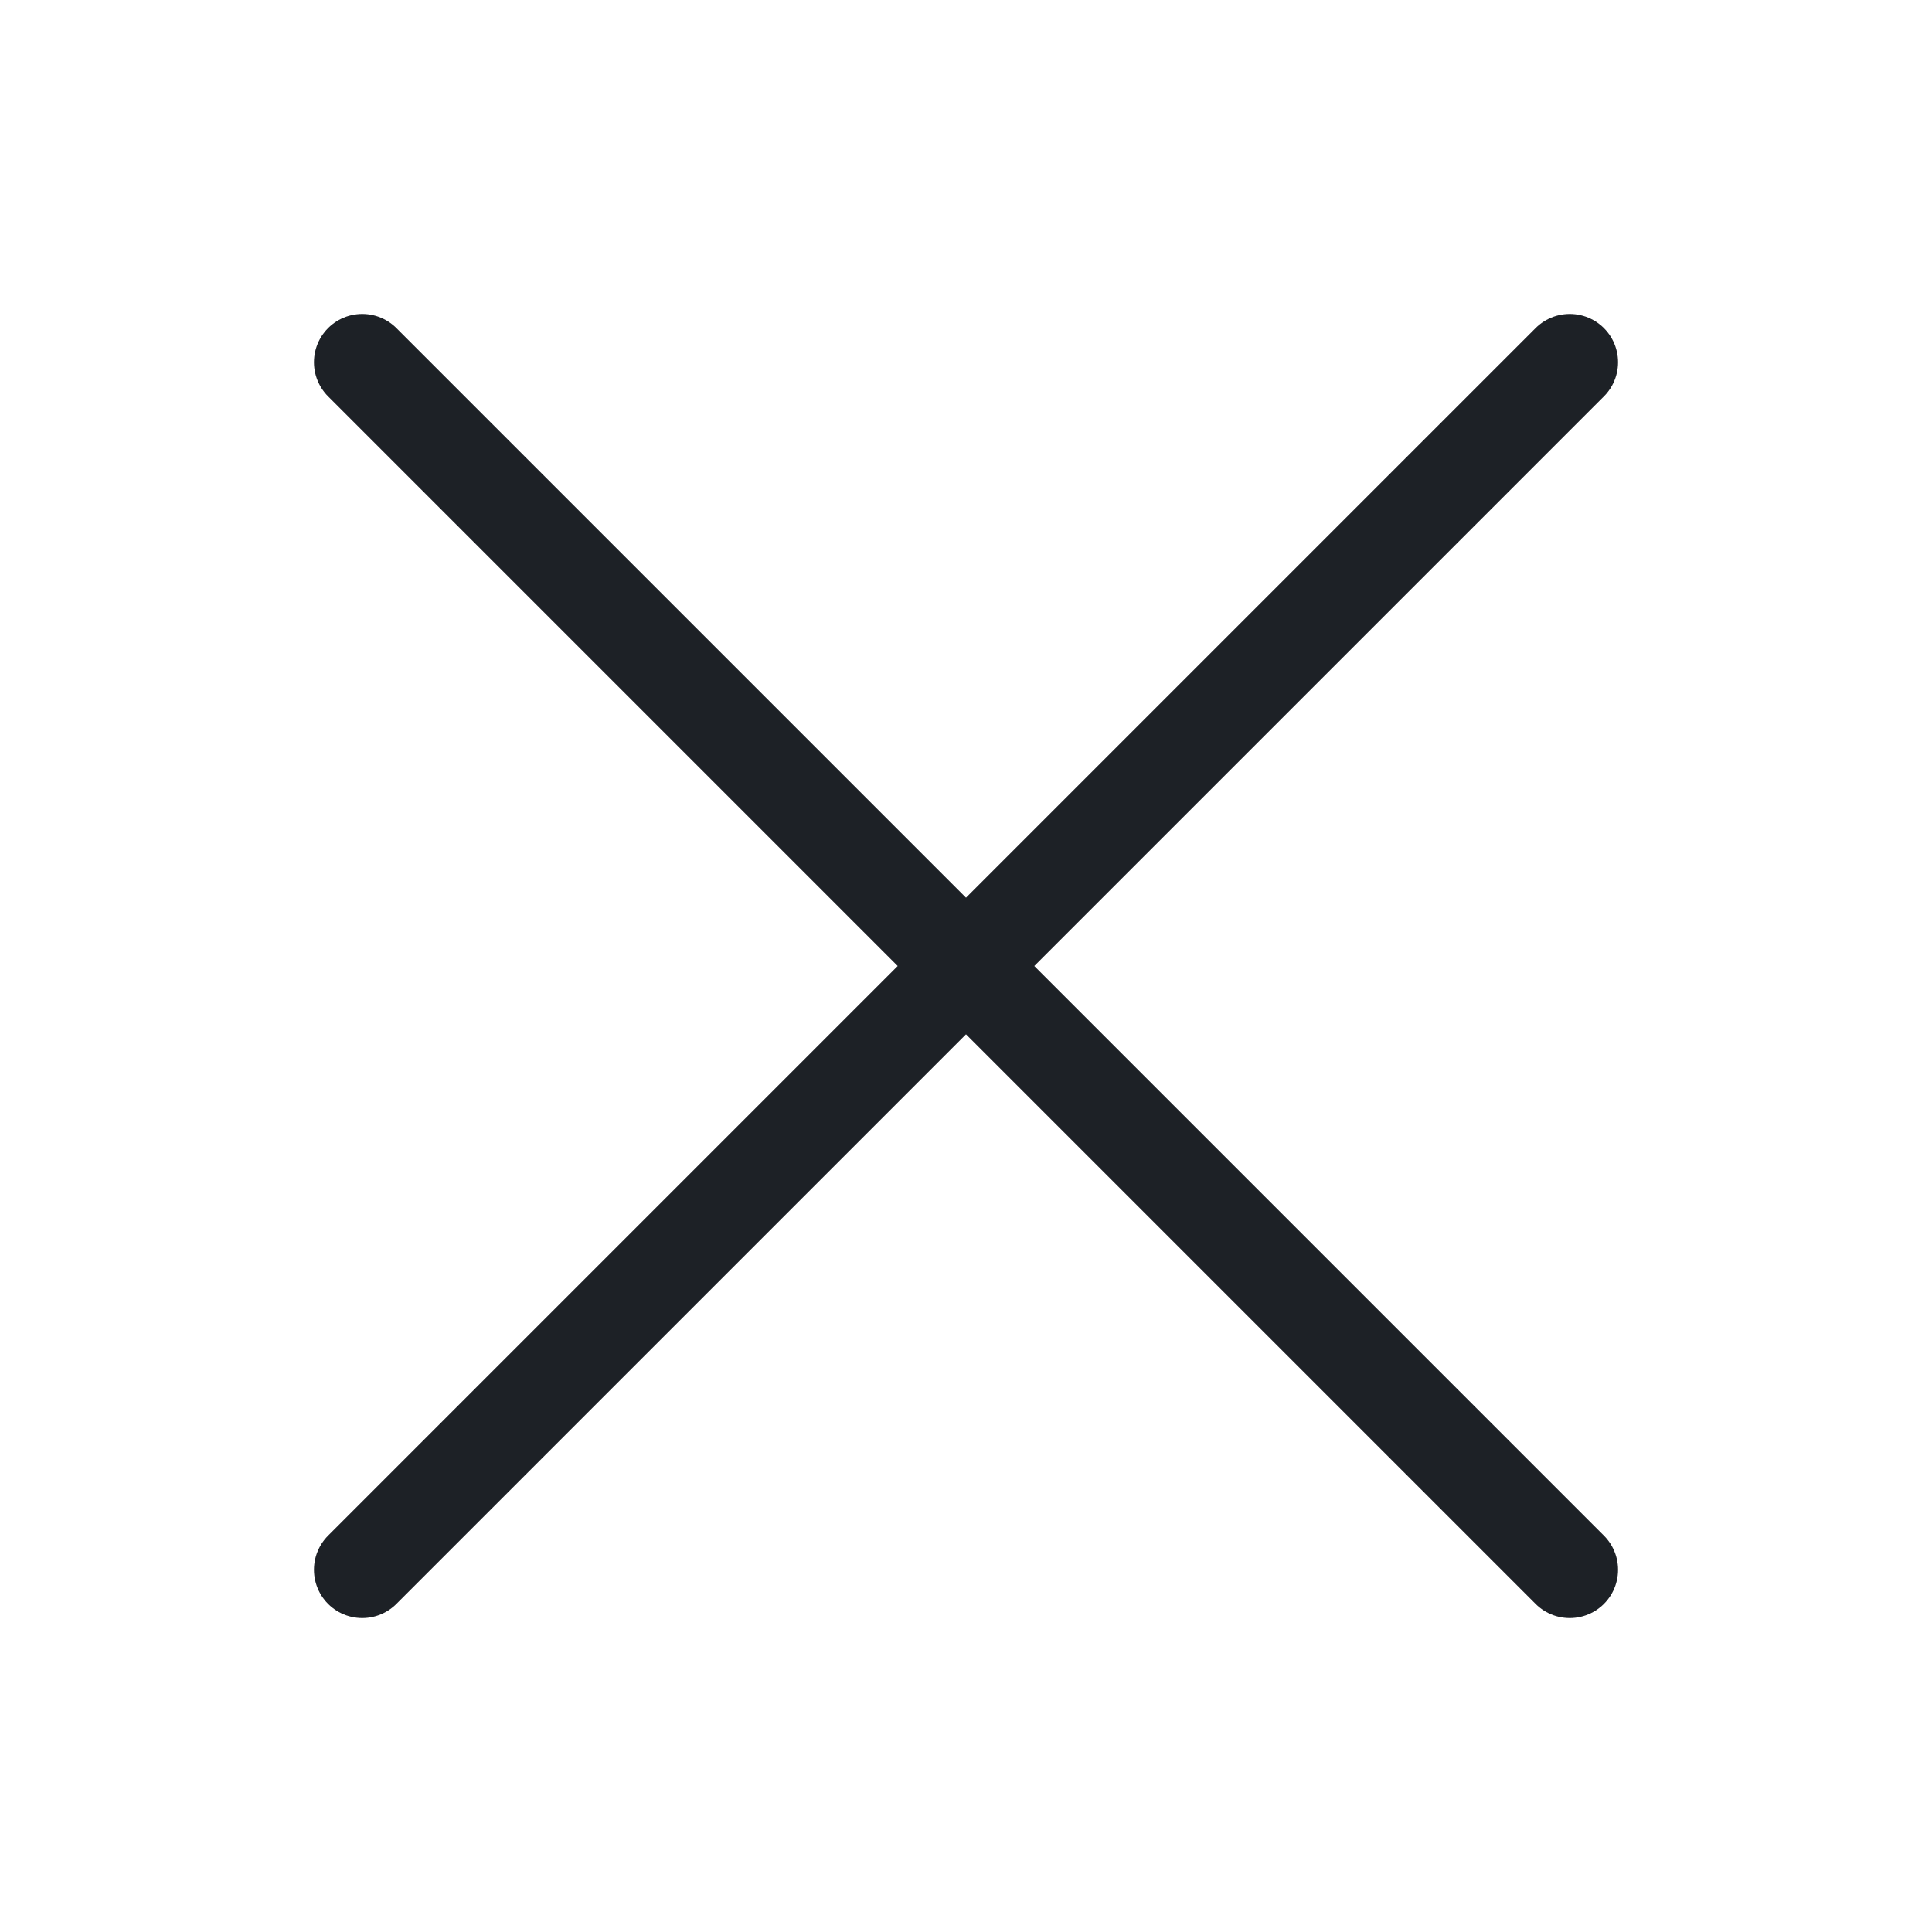
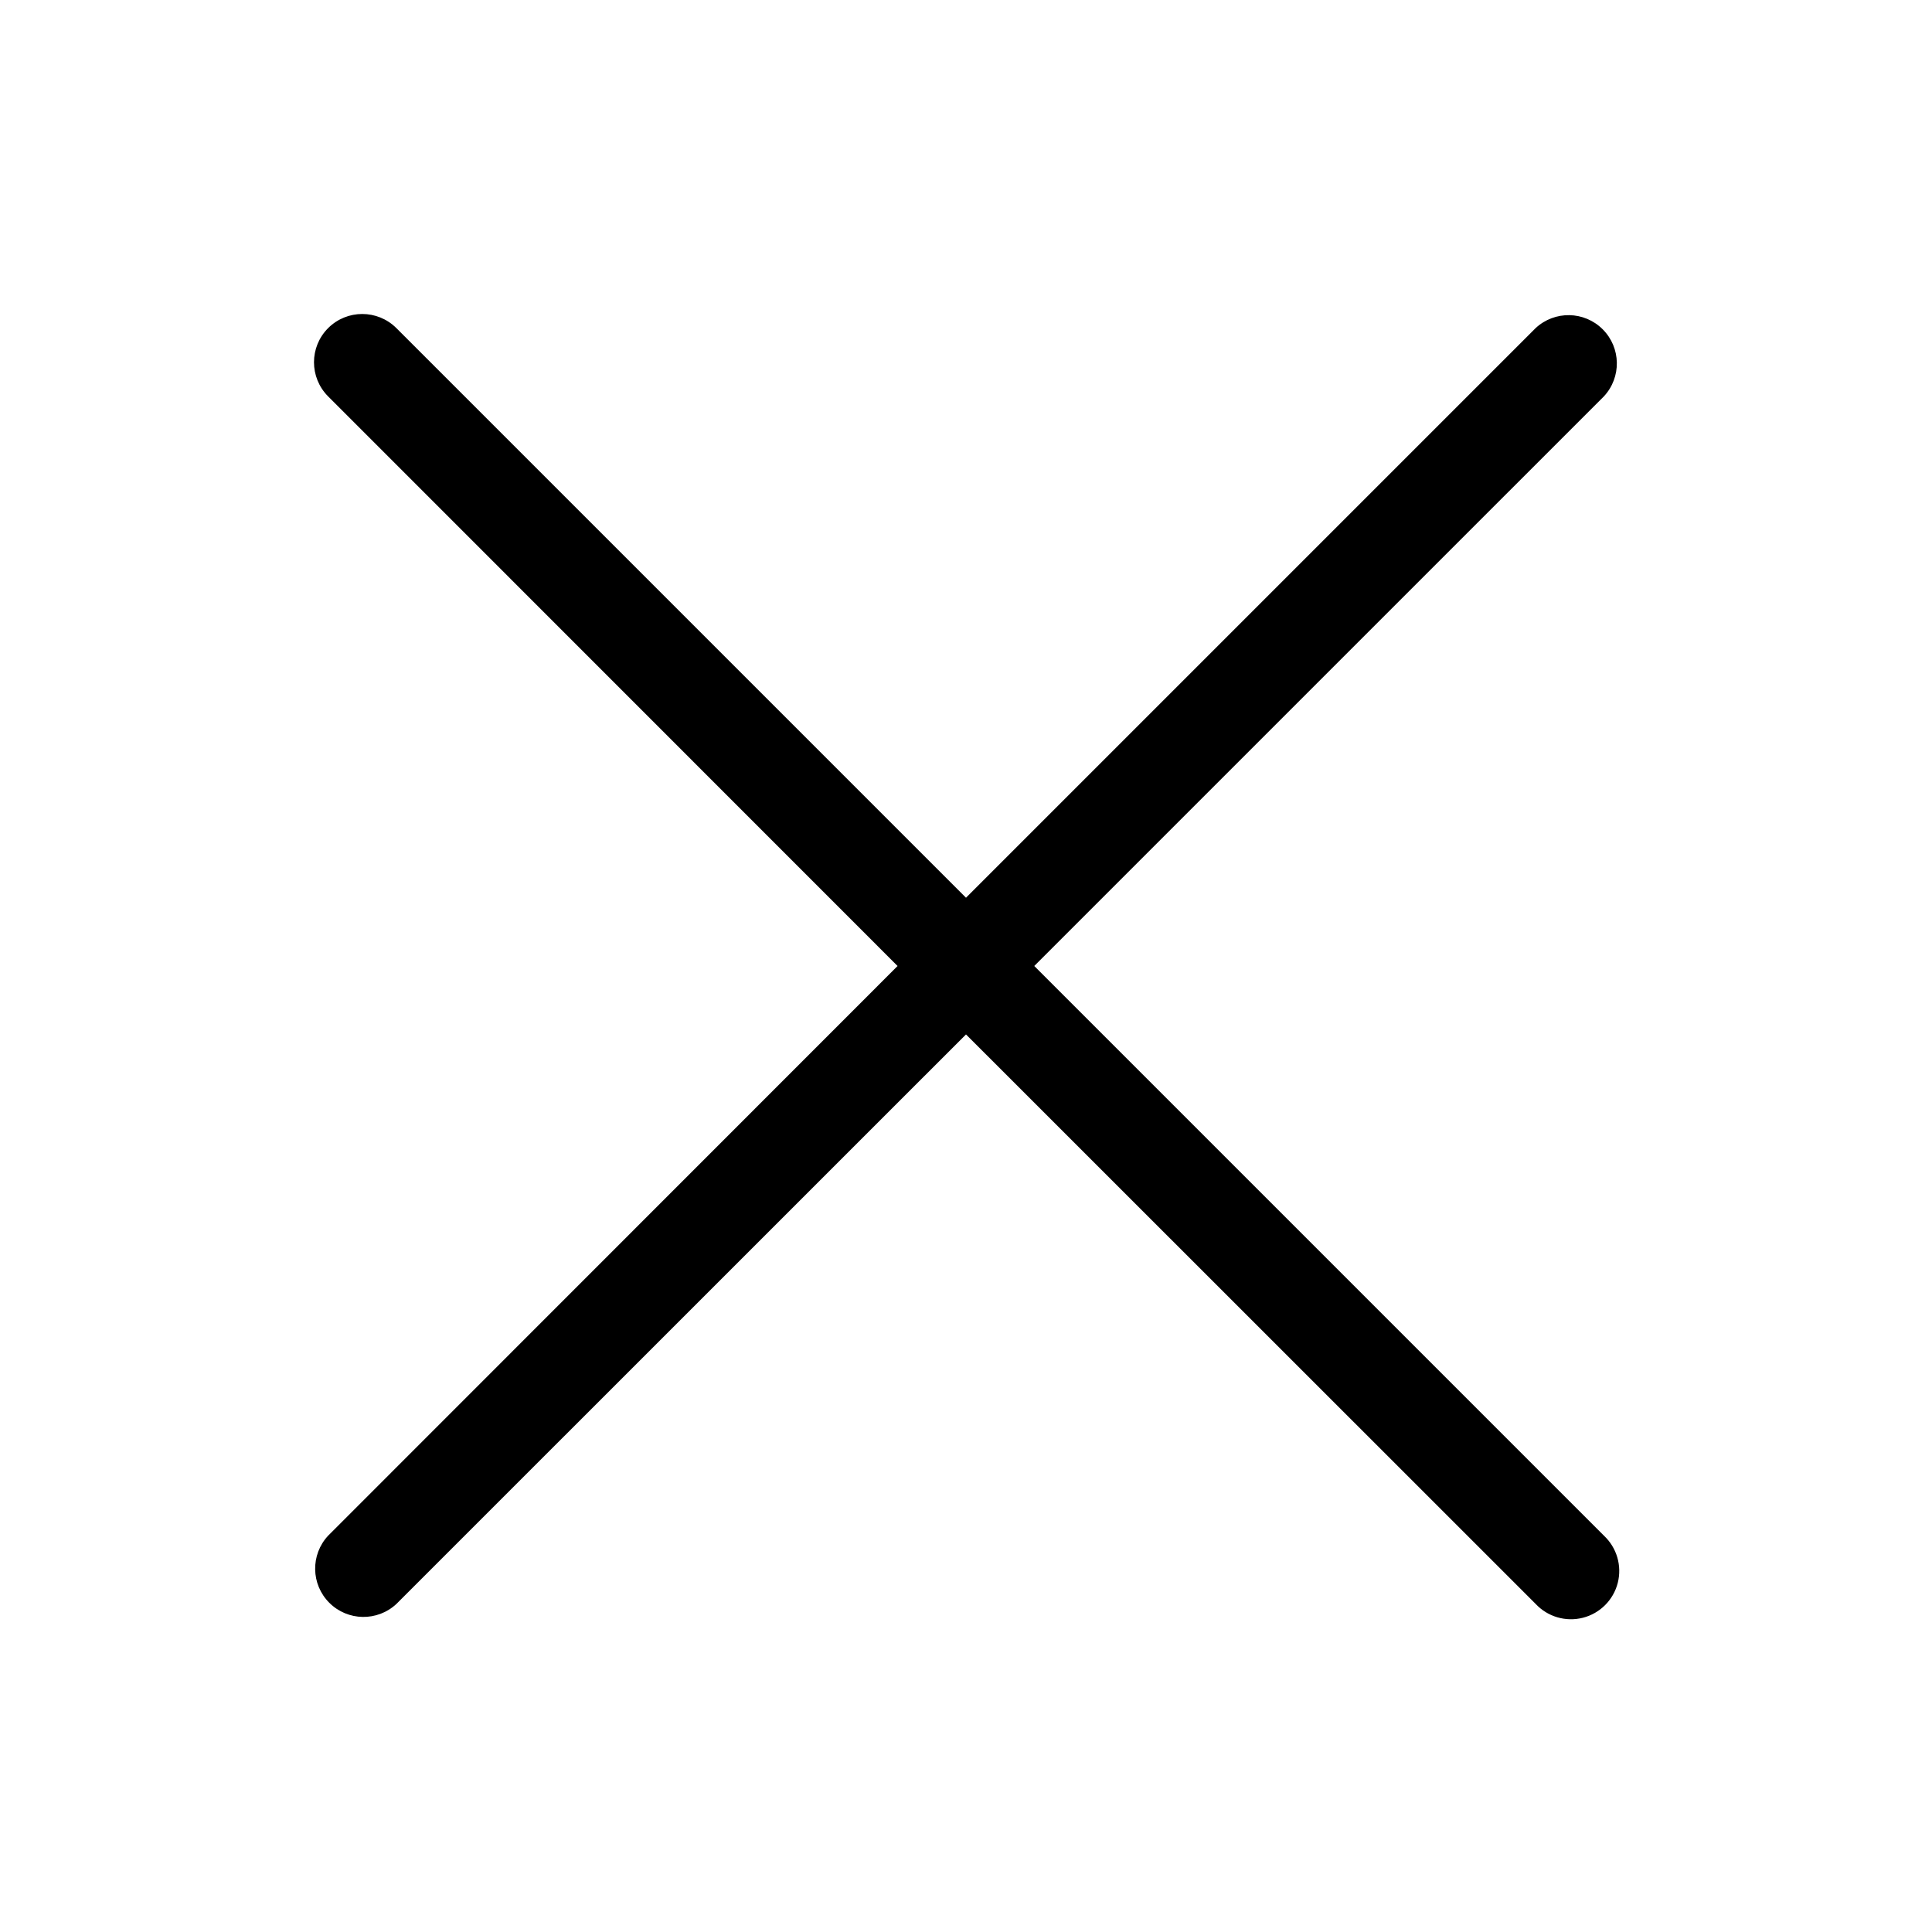
- <svg xmlns="http://www.w3.org/2000/svg" viewBox="0 0 24 24" stroke-width="1.2" stroke="#1D2126">
-   <path d="M4.5 19.5 12 12m0 0 7.5-7.5M12 12l7.5 7.5M12 12 4.5 4.5" stroke-linecap="round" />
+ <svg xmlns="http://www.w3.org/2000/svg" viewBox="0 0 24 24">
+   <path fill-rule="evenodd" clip-rule="evenodd" d="M4.076 4.076a.6.6 0 0 1 .848 0L12 11.152l7.076-7.076a.6.6 0 0 1 .848.848L12.848 12l7.076 7.076a.6.6 0 1 1-.848.848L12 12.85l-7.076 7.075a.6.6 0 0 1-.848-.848L11.15 12 4.076 4.924a.6.6 0 0 1 0-.848Z" />
</svg>
